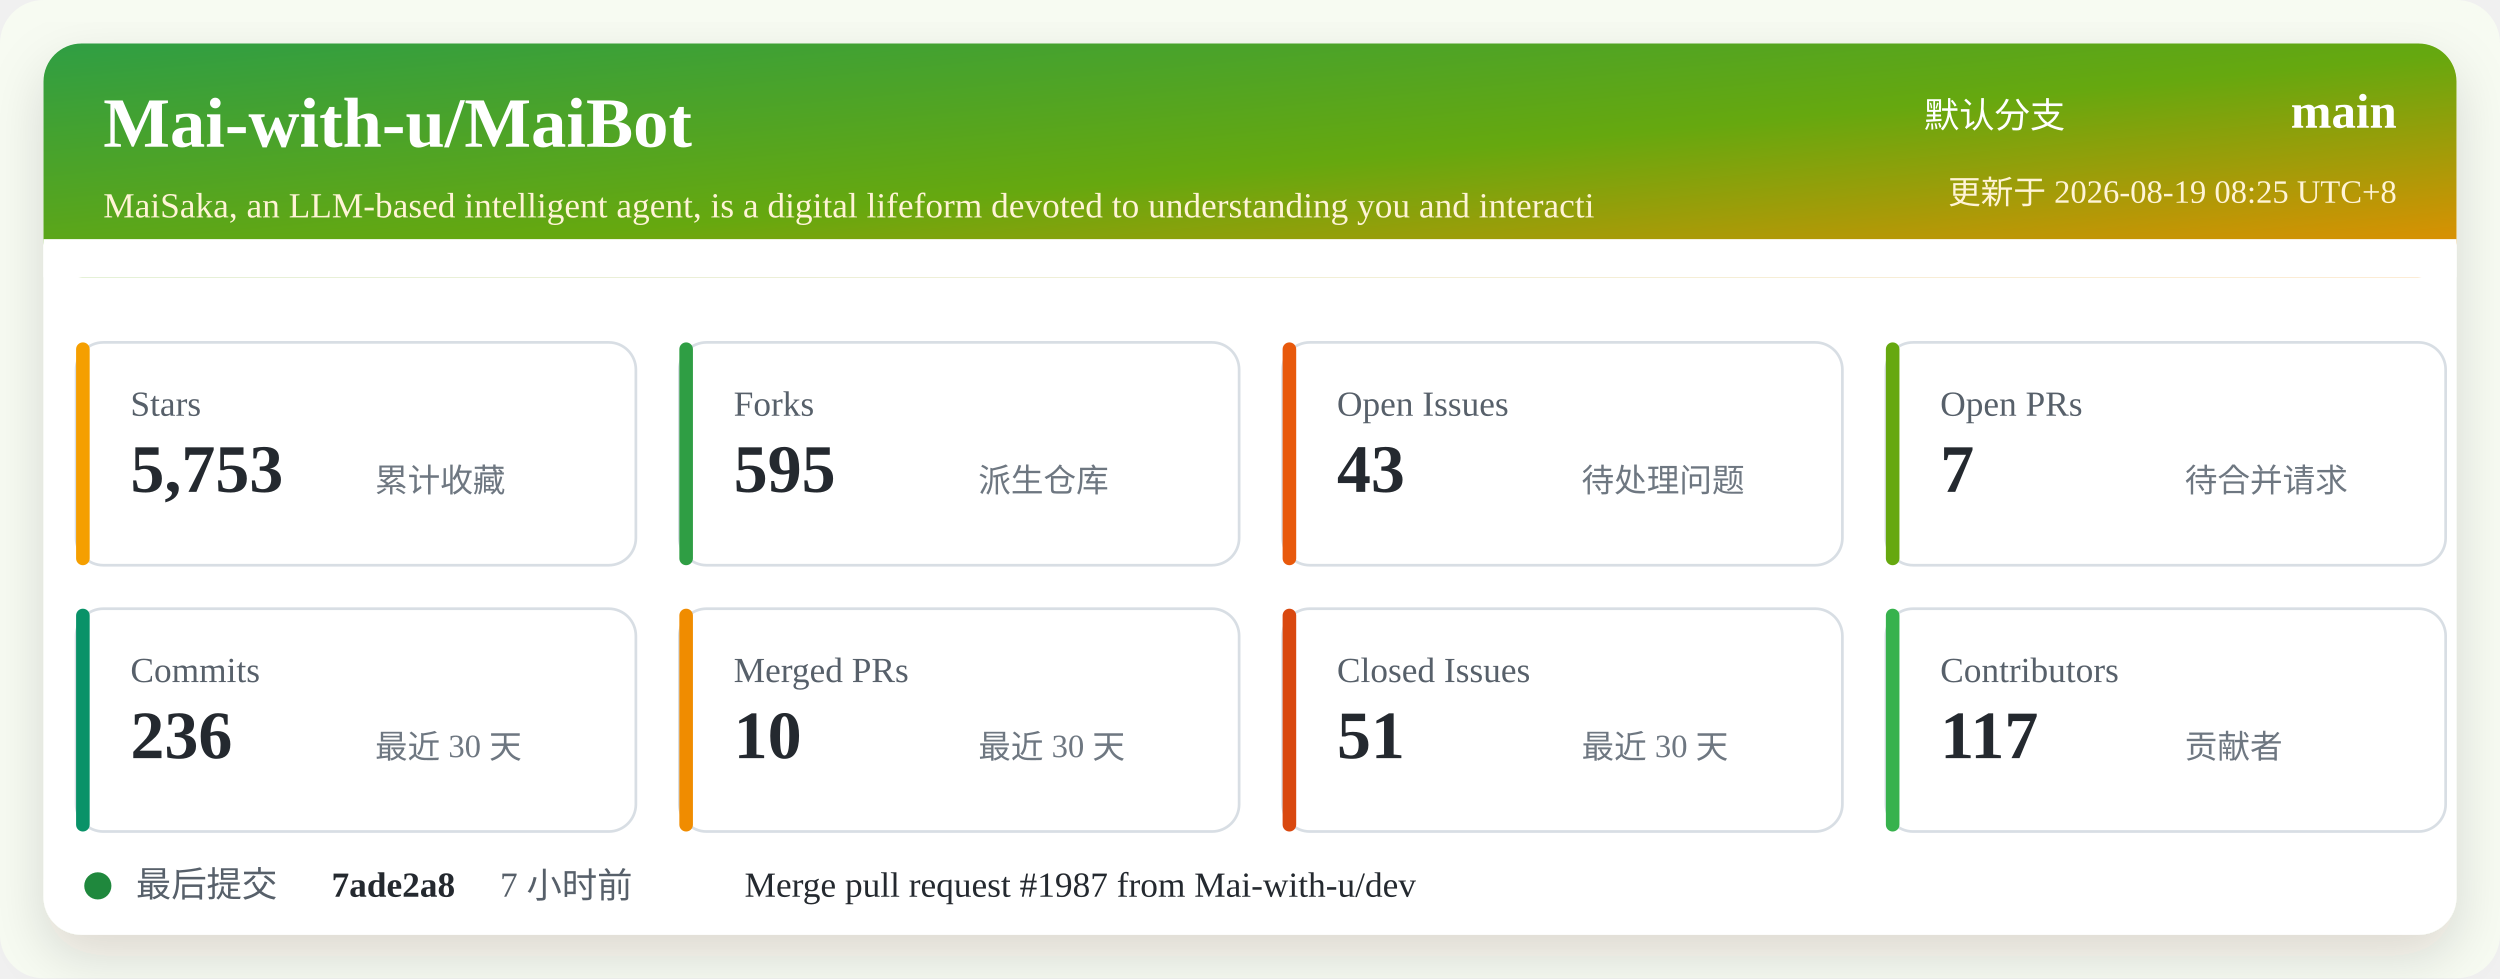
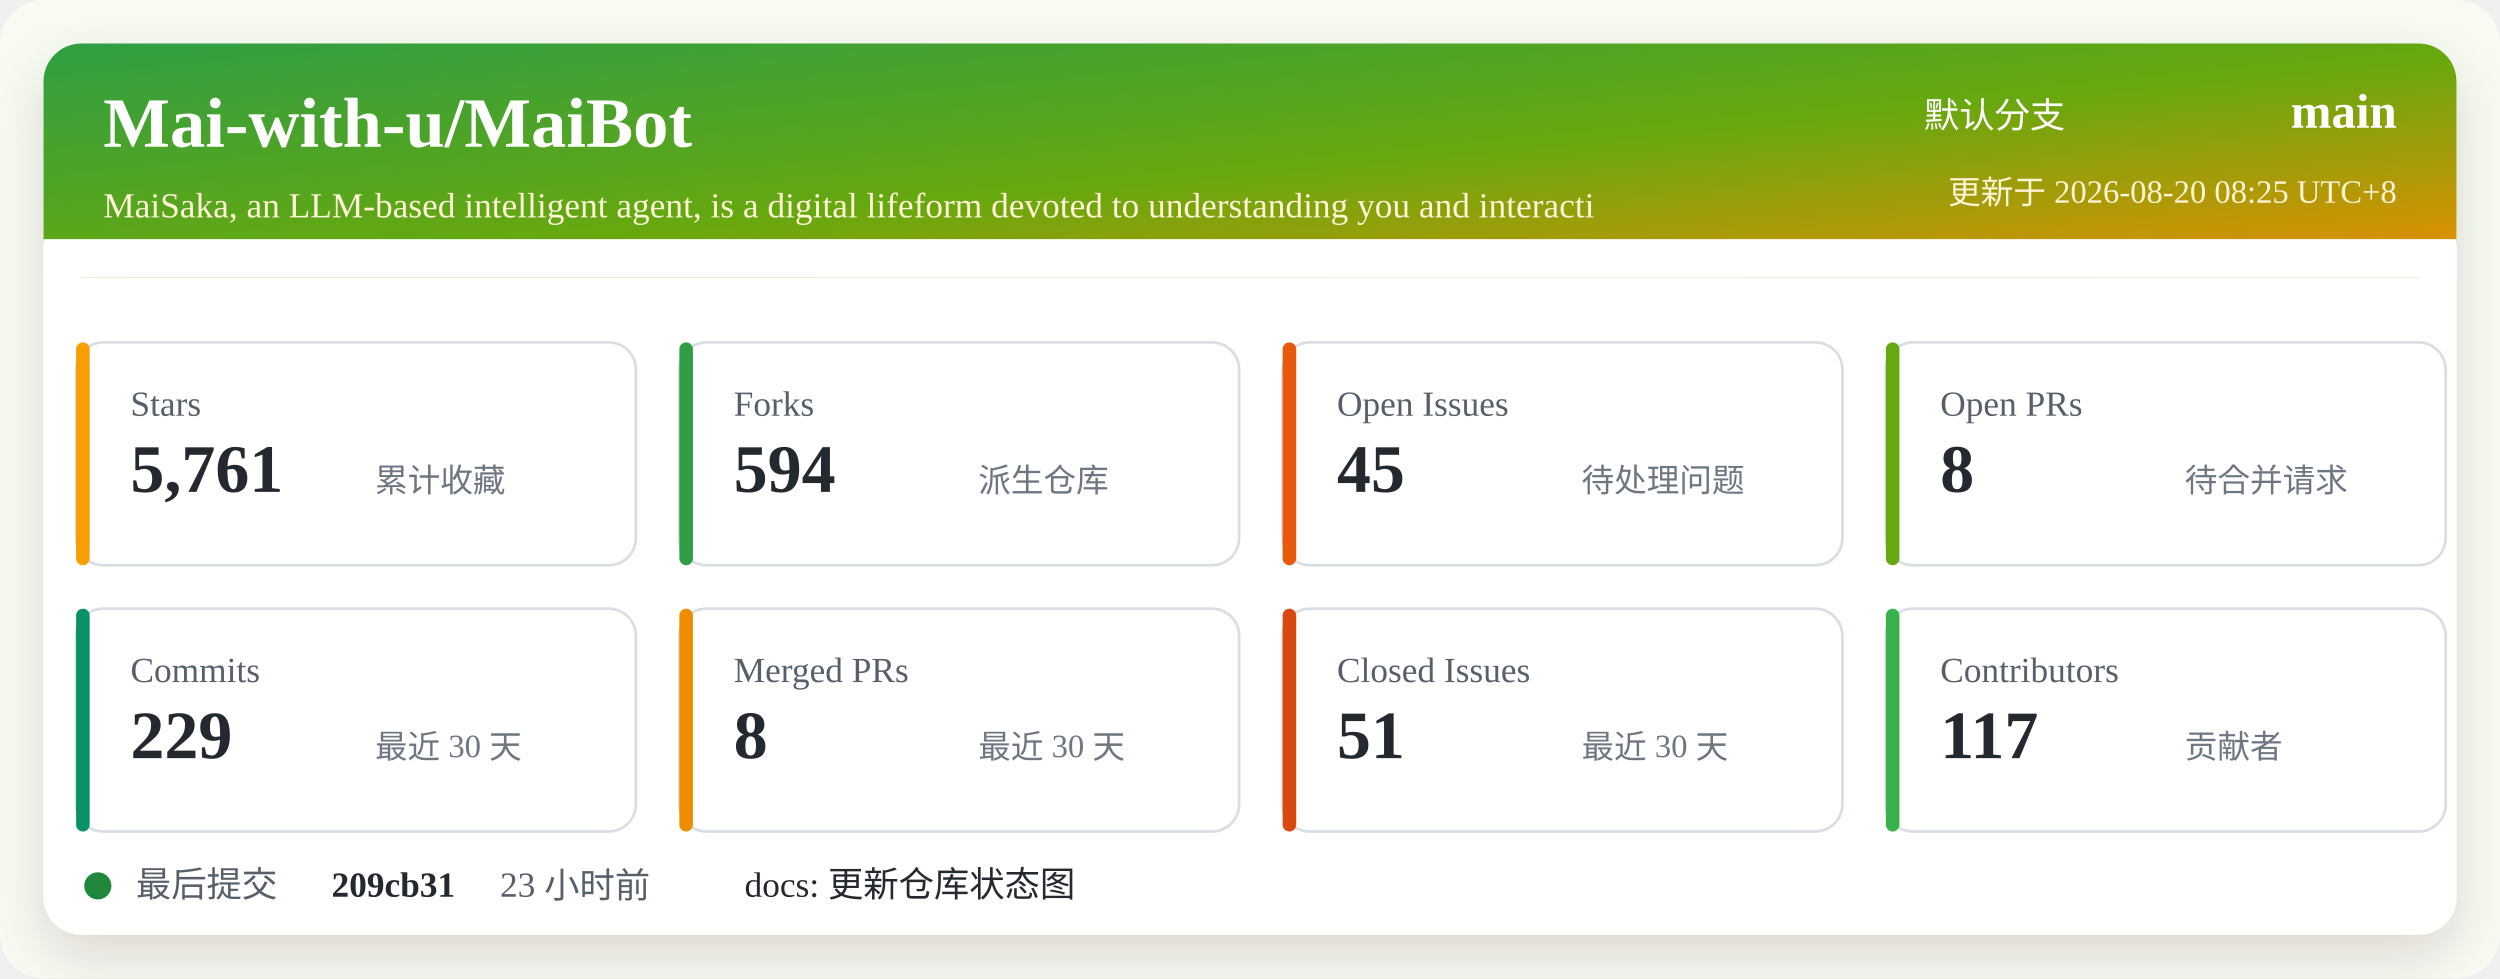
<svg xmlns="http://www.w3.org/2000/svg" width="920" height="360" viewBox="0 0 920 360" role="img" aria-labelledby="title desc">
  <defs>
    <linearGradient id="header" x1="0" x2="1" y1="0" y2="1">
      <stop offset="0%" stop-color="#2f9e44" />
      <stop offset="52%" stop-color="#66a80f" />
      <stop offset="100%" stop-color="#f08c00" />
    </linearGradient>
    <filter id="shadow" x="-5%" y="-5%" width="110%" height="110%">
      <feDropShadow dx="0" dy="8" stdDeviation="10" flood-color="#2b2318" flood-opacity="0.14" />
    </filter>
  </defs>
  <rect width="920" height="360" rx="16" fill="#f7fbf2" />
  <rect x="16" y="16" width="888" height="328" rx="14" fill="#ffffff" filter="url(#shadow)" />
  <rect x="16" y="16" width="888" height="86" rx="14" fill="url(#header)" />
  <path d="M16 88 H904 V102 H16 Z" fill="#ffffff" />
  <text x="38" y="54" fill="#ffffff" font-size="26" font-weight="700">Mai-with-u/MaiBot</text>
  <text x="38" y="80" fill="#fff4d6" font-size="13">MaiSaka, an LLM-based intelligent agent, is a digital lifeform devoted to understanding you and interacti</text>
  <text x="760" y="47" fill="#ffffff" font-size="13" text-anchor="end">默认分支</text>
  <text x="882" y="47" fill="#ffffff" font-size="18" font-weight="700" text-anchor="end">main</text>
-   <text x="882" y="75" fill="#fff4d6" font-size="12" text-anchor="end">更新于 2026-08-19 08:25 UTC+8</text>
+   <text x="882" y="75" fill="#fff4d6" font-size="12" text-anchor="end">更新于 2026-08-20 08:25 UTC+8</text>
  <g transform="translate(28 126)">
    <rect width="206" height="82" rx="10" fill="#ffffff" stroke="#d8dee4" />
    <rect x="0" y="0" width="5" height="82" rx="2.5" fill="#f59f00" />
    <text x="20" y="27" fill="#57606a" font-size="13">Stars</text>
-     <text x="20" y="55" fill="#24292f" font-size="25" font-weight="700">5,753</text>
+     <text x="20" y="55" fill="#24292f" font-size="25" font-weight="700">5,761</text>
    <text x="110" y="55" fill="#6e7781" font-size="12">累计收藏</text>
  </g>
  <g transform="translate(250 126)">
    <rect width="206" height="82" rx="10" fill="#ffffff" stroke="#d8dee4" />
    <rect x="0" y="0" width="5" height="82" rx="2.5" fill="#2f9e44" />
    <text x="20" y="27" fill="#57606a" font-size="13">Forks</text>
-     <text x="20" y="55" fill="#24292f" font-size="25" font-weight="700">595</text>
+     <text x="20" y="55" fill="#24292f" font-size="25" font-weight="700">594</text>
    <text x="110" y="55" fill="#6e7781" font-size="12">派生仓库</text>
  </g>
  <g transform="translate(472 126)">
    <rect width="206" height="82" rx="10" fill="#ffffff" stroke="#d8dee4" />
    <rect x="0" y="0" width="5" height="82" rx="2.5" fill="#e8590c" />
    <text x="20" y="27" fill="#57606a" font-size="13">Open Issues</text>
-     <text x="20" y="55" fill="#24292f" font-size="25" font-weight="700">43</text>
+     <text x="20" y="55" fill="#24292f" font-size="25" font-weight="700">45</text>
    <text x="110" y="55" fill="#6e7781" font-size="12">待处理问题</text>
  </g>
  <g transform="translate(694 126)">
    <rect width="206" height="82" rx="10" fill="#ffffff" stroke="#d8dee4" />
    <rect x="0" y="0" width="5" height="82" rx="2.5" fill="#66a80f" />
    <text x="20" y="27" fill="#57606a" font-size="13">Open PRs</text>
-     <text x="20" y="55" fill="#24292f" font-size="25" font-weight="700">7</text>
+     <text x="20" y="55" fill="#24292f" font-size="25" font-weight="700">8</text>
    <text x="110" y="55" fill="#6e7781" font-size="12">待合并请求</text>
  </g>
  <g transform="translate(28 224)">
    <rect width="206" height="82" rx="10" fill="#ffffff" stroke="#d8dee4" />
    <rect x="0" y="0" width="5" height="82" rx="2.5" fill="#099268" />
    <text x="20" y="27" fill="#57606a" font-size="13">Commits</text>
-     <text x="20" y="55" fill="#24292f" font-size="25" font-weight="700">236</text>
+     <text x="20" y="55" fill="#24292f" font-size="25" font-weight="700">229</text>
    <text x="110" y="55" fill="#6e7781" font-size="12">最近 30 天</text>
  </g>
  <g transform="translate(250 224)">
    <rect width="206" height="82" rx="10" fill="#ffffff" stroke="#d8dee4" />
    <rect x="0" y="0" width="5" height="82" rx="2.5" fill="#f08c00" />
    <text x="20" y="27" fill="#57606a" font-size="13">Merged PRs</text>
-     <text x="20" y="55" fill="#24292f" font-size="25" font-weight="700">10</text>
+     <text x="20" y="55" fill="#24292f" font-size="25" font-weight="700">8</text>
    <text x="110" y="55" fill="#6e7781" font-size="12">最近 30 天</text>
  </g>
  <g transform="translate(472 224)">
    <rect width="206" height="82" rx="10" fill="#ffffff" stroke="#d8dee4" />
    <rect x="0" y="0" width="5" height="82" rx="2.5" fill="#d9480f" />
    <text x="20" y="27" fill="#57606a" font-size="13">Closed Issues</text>
    <text x="20" y="55" fill="#24292f" font-size="25" font-weight="700">51</text>
    <text x="110" y="55" fill="#6e7781" font-size="12">最近 30 天</text>
  </g>
  <g transform="translate(694 224)">
    <rect width="206" height="82" rx="10" fill="#ffffff" stroke="#d8dee4" />
    <rect x="0" y="0" width="5" height="82" rx="2.5" fill="#37b24d" />
    <text x="20" y="27" fill="#57606a" font-size="13">Contributors</text>
    <text x="20" y="55" fill="#24292f" font-size="25" font-weight="700">117</text>
    <text x="110" y="55" fill="#6e7781" font-size="12">贡献者</text>
  </g>
  <g transform="translate(28 318)">
    <circle cx="8" cy="8" r="5" fill="#1f883d" />
    <text x="22" y="12" fill="#57606a" font-size="13">最后提交</text>
-     <text x="94" y="12" fill="#24292f" font-size="13" font-weight="700">7ade2a8</text>
-     <text x="156" y="12" fill="#57606a" font-size="13">7 小时前</text>
-     <text x="246" y="12" fill="#24292f" font-size="13">Merge pull request #1987 from Mai-with-u/dev</text>
+     <text x="94" y="12" fill="#24292f" font-size="13" font-weight="700">209cb31</text>
+     <text x="156" y="12" fill="#57606a" font-size="13">23 小时前</text>
+     <text x="246" y="12" fill="#24292f" font-size="13">docs: 更新仓库状态图</text>
  </g>
</svg>
